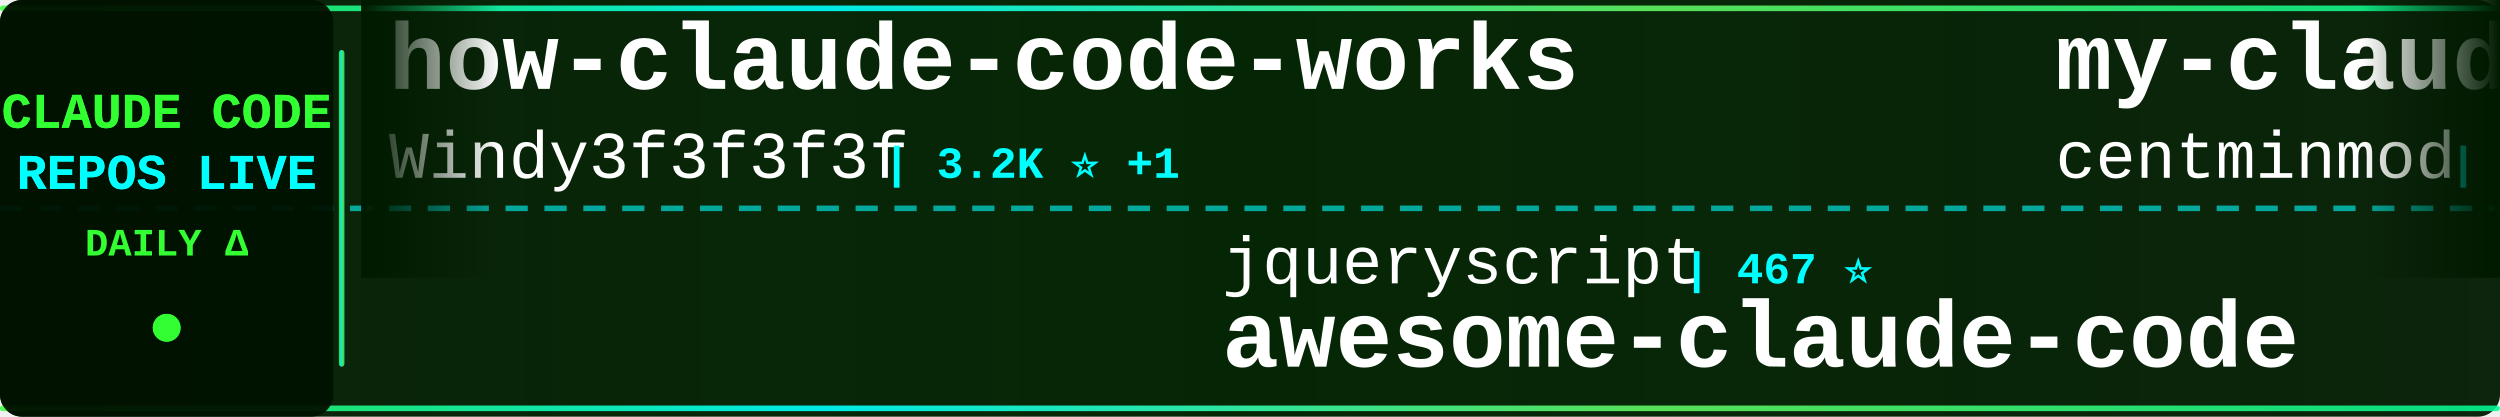
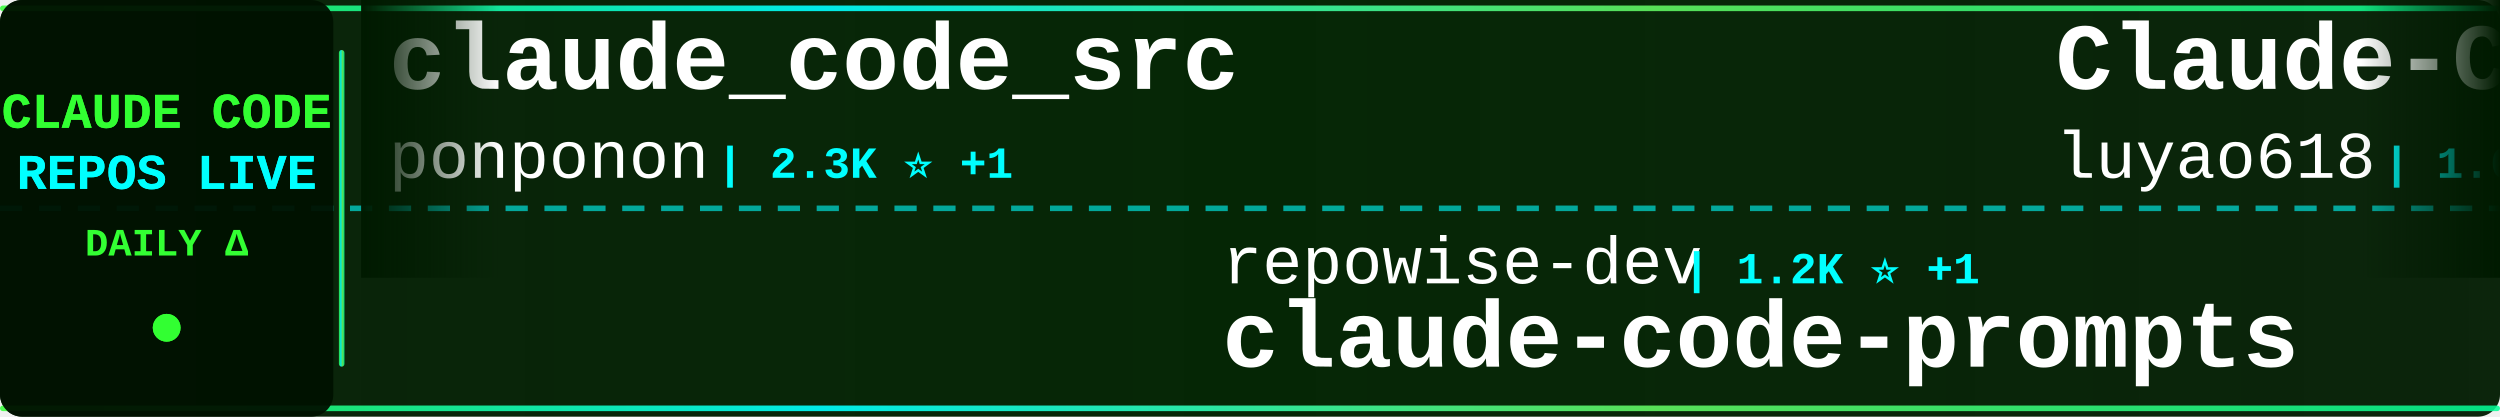
<svg xmlns="http://www.w3.org/2000/svg" width="900" height="150">
  <defs>
    <linearGradient id="tickerBg" x1="0%" y1="0%" x2="100%" y2="0%">
      <stop offset="0%" style="stop-color:#001a00;stop-opacity:0.95" />
      <stop offset="50%" style="stop-color:#002200;stop-opacity:0.98" />
      <stop offset="100%" style="stop-color:#001a00;stop-opacity:0.95" />
    </linearGradient>
    <linearGradient id="borderGrad" x1="0%" y1="0%" x2="100%" y2="0%">
      <stop offset="0%" style="stop-color:#33ff33;stop-opacity:0.85">
        <animate attributeName="stop-opacity" values="0.85;1;0.85" dur="2s" repeatCount="indefinite" />
      </stop>
      <stop offset="33%" style="stop-color:#00ffff;stop-opacity:0.9">
        <animate attributeName="stop-opacity" values="0.9;1;0.9" dur="2.2s" repeatCount="indefinite" />
      </stop>
      <stop offset="66%" style="stop-color:#66ff66;stop-opacity:0.85">
        <animate attributeName="stop-opacity" values="0.85;1;0.85" dur="1.8s" repeatCount="indefinite" />
      </stop>
      <stop offset="100%" style="stop-color:#00ff99;stop-opacity:0.85">
        <animate attributeName="stop-opacity" values="0.85;1;0.85" dur="2s" repeatCount="indefinite" />
      </stop>
    </linearGradient>
    <filter id="textGlow">
      <feGaussianBlur stdDeviation="0.1" result="coloredBlur" />
      <feMerge>
        <feMergeNode in="coloredBlur" />
        <feMergeNode in="SourceGraphic" />
      </feMerge>
    </filter>
    <filter id="metricGlow">
      <feGaussianBlur stdDeviation="0.2" result="coloredBlur" />
      <feMerge>
        <feMergeNode in="coloredBlur" />
        <feMergeNode in="SourceGraphic" />
      </feMerge>
    </filter>
    <linearGradient id="leftFade" x1="0%" y1="0%" x2="100%" y2="0%">
      <stop offset="0%" style="stop-color:#001a00;stop-opacity:1" />
      <stop offset="100%" style="stop-color:#001a00;stop-opacity:0" />
    </linearGradient>
    <linearGradient id="rightFade" x1="0%" y1="0%" x2="100%" y2="0%">
      <stop offset="0%" style="stop-color:#001a00;stop-opacity:0" />
      <stop offset="100%" style="stop-color:#001a00;stop-opacity:1" />
    </linearGradient>
  </defs>
  <rect width="900" height="150" fill="url(#tickerBg)" rx="8" />
  <rect x="0" y="2" width="900" height="2" fill="url(#borderGrad)" rx="1" />
  <rect x="0" y="146" width="900" height="2" fill="url(#borderGrad)" rx="1" />
  <line x1="0" y1="75" x2="900" y2="75" stroke="#00ffff" stroke-width="2" stroke-dasharray="8 6" opacity="0.6" />
  <rect x="0" y="0" width="120" height="150" fill="#001100" opacity="0.95" rx="8" />
  <text x="60" y="46" font-family="'Courier New', monospace" font-size="18" font-weight="bold" fill="#33ff33" text-anchor="middle" filter="url(#textGlow)">
    CLAUDE CODE
  </text>
  <text x="60" y="68" font-family="'Courier New', monospace" font-size="18" font-weight="bold" fill="#00ffff" text-anchor="middle" filter="url(#textGlow)">
    REPOS LIVE
  </text>
  <text x="60" y="92" font-family="'Courier New', monospace" font-size="14" font-weight="bold" fill="#33ff33" text-anchor="middle">
    DAILY Δ
  </text>
  <circle cx="60" cy="118" r="5" fill="#33ff33" filter="url(#metricGlow)">
    <animate attributeName="r" values="4;6;4" dur="1.5s" repeatCount="indefinite" />
    <animate attributeName="opacity" values="0.6;1;0.6" dur="1.5s" repeatCount="indefinite" />
  </circle>
  <rect x="122" y="18" width="2" height="114" fill="url(#borderGrad)" rx="1" />
  <clipPath id="tickerClip">
    <rect x="130" y="0" width="770" height="150" />
  </clipPath>
  <g clip-path="url(#tickerClip)">
    <g id="tickerItems">
      <animateTransform attributeName="transform" attributeType="XML" type="translate" from="0 0" to="-3000 0" dur="54s" repeatCount="indefinite" />
      <g transform="translate(0, 0)">
-         <text x="140" y="32" font-family="'Courier New', monospace" font-size="34" font-weight="bold" fill="#ffffff">how-claude-code-works</text>
-         <text x="140" y="64" font-family="'Courier New', monospace" font-size="24" font-weight="normal" fill="#ffffff" opacity="1.0">Windy3f3f3f3f</text>
-         <text x="318" y="64" font-family="'Courier New', monospace" font-size="16" font-weight="bold" fill="#00ffff"> | 3.2K ⭐ +1</text>
+         <text x="140" y="32" font-family="'Courier New', monospace" font-size="34" font-weight="bold" fill="#ffffff">claude_code_src</text>
+         <text x="140" y="64" font-family="'Courier New', monospace" font-size="24" font-weight="normal" fill="#ffffff" opacity="1.0">ponponon</text>
+         <text x="258" y="64" font-family="'Courier New', monospace" font-size="16" font-weight="bold" fill="#00ffff"> | 2.3K ⭐ +1</text>
      </g>
      <g transform="translate(300, 0)">
-         <text x="140" y="102" font-family="'Courier New', monospace" font-size="24" font-weight="normal" fill="#ffffff" opacity="1.0">jqueryscript</text>
-         <text x="306" y="102" font-family="'Courier New', monospace" font-size="16" font-weight="bold" fill="#00ffff"> | 467 ⭐</text>
-         <text x="140" y="132" font-family="'Courier New', monospace" font-size="34" font-weight="bold" fill="#ffffff">awesome-claude-code</text>
+         <text x="140" y="102" font-family="'Courier New', monospace" font-size="24" font-weight="normal" fill="#ffffff" opacity="1.0">repowise-dev</text>
+         <text x="306" y="102" font-family="'Courier New', monospace" font-size="16" font-weight="bold" fill="#00ffff"> | 1.2K ⭐ +1</text>
+         <text x="140" y="132" font-family="'Courier New', monospace" font-size="34" font-weight="bold" fill="#ffffff">claude-code-prompts</text>
      </g>
      <g transform="translate(600, 0)">
-         <text x="140" y="32" font-family="'Courier New', monospace" font-size="34" font-weight="bold" fill="#ffffff">my-claude-code-setup</text>
-         <text x="140" y="64" font-family="'Courier New', monospace" font-size="24" font-weight="normal" fill="#ffffff" opacity="1.0">centminmod</text>
-         <text x="282" y="64" font-family="'Courier New', monospace" font-size="16" font-weight="bold" fill="#00ffff"> | 2.5K ⭐</text>
+         <text x="140" y="32" font-family="'Courier New', monospace" font-size="34" font-weight="bold" fill="#ffffff">Claude-Code-Source-Study</text>
+         <text x="140" y="64" font-family="'Courier New', monospace" font-size="24" font-weight="normal" fill="#ffffff" opacity="1.0">luyao618</text>
+         <text x="258" y="64" font-family="'Courier New', monospace" font-size="16" font-weight="bold" fill="#00ffff"> | 1.6K ⭐ +3</text>
      </g>
      <g transform="translate(900, 0)">
-         <text x="140" y="102" font-family="'Courier New', monospace" font-size="24" font-weight="normal" fill="#ffffff" opacity="1.0">AprilNEA</text>
-         <text x="258" y="102" font-family="'Courier New', monospace" font-size="16" font-weight="bold" fill="#00ffff"> | 392 ⭐</text>
-         <text x="140" y="132" font-family="'Courier New', monospace" font-size="34" font-weight="bold" fill="#ffffff">claude-code-source</text>
-       </g>
-       <g transform="translate(1200, 0)">
-         <text x="140" y="32" font-family="'Courier New', monospace" font-size="34" font-weight="bold" fill="#ffffff">claude-howto</text>
-         <text x="140" y="64" font-family="'Courier New', monospace" font-size="24" font-weight="normal" fill="#ffffff" opacity="1.0">luongnv89</text>
-         <text x="270" y="64" font-family="'Courier New', monospace" font-size="16" font-weight="bold" fill="#00ffff"> | 39.9K ⭐ +2</text>
-       </g>
-       <g transform="translate(1500, 0)">
-         <text x="140" y="102" font-family="'Courier New', monospace" font-size="24" font-weight="normal" fill="#ffffff" opacity="1.0">feiskyer</text>
-         <text x="258" y="102" font-family="'Courier New', monospace" font-size="16" font-weight="bold" fill="#00ffff"> | 1.6K ⭐ +1</text>
-         <text x="140" y="132" font-family="'Courier New', monospace" font-size="34" font-weight="bold" fill="#ffffff">claude-code-settings</text>
-       </g>
-       <g transform="translate(1800, 0)">
-         <text x="140" y="32" font-family="'Courier New', monospace" font-size="34" font-weight="bold" fill="#ffffff">claude-code-hub</text>
-         <text x="140" y="64" font-family="'Courier New', monospace" font-size="24" font-weight="normal" fill="#ffffff" opacity="1.0">ding113</text>
-         <text x="246" y="64" font-family="'Courier New', monospace" font-size="16" font-weight="bold" fill="#00ffff"> | 3.3K ⭐ +3</text>
-       </g>
-       <g transform="translate(2100, 0)">
        <text x="140" y="102" font-family="'Courier New', monospace" font-size="24" font-weight="normal" fill="#ffffff" opacity="1.0">OneRedOak</text>
        <text x="270" y="102" font-family="'Courier New', monospace" font-size="16" font-weight="bold" fill="#00ffff"> | 3.9K ⭐</text>
        <text x="140" y="132" font-family="'Courier New', monospace" font-size="34" font-weight="bold" fill="#ffffff">claude-code-workflows</text>
      </g>
+       <g transform="translate(1200, 0)">
+         <text x="140" y="32" font-family="'Courier New', monospace" font-size="34" font-weight="bold" fill="#ffffff">claude-code-router</text>
+         <text x="140" y="64" font-family="'Courier New', monospace" font-size="24" font-weight="normal" fill="#ffffff" opacity="1.0">musistudio</text>
+         <text x="282" y="64" font-family="'Courier New', monospace" font-size="16" font-weight="bold" fill="#00ffff"> | 35.9K ⭐ +28</text>
+       </g>
+       <g transform="translate(1500, 0)">
+         <text x="140" y="102" font-family="'Courier New', monospace" font-size="24" font-weight="normal" fill="#ffffff" opacity="1.0">huangjia2019</text>
+         <text x="306" y="102" font-family="'Courier New', monospace" font-size="16" font-weight="bold" fill="#00ffff"> | 990 ⭐ +5</text>
+         <text x="140" y="132" font-family="'Courier New', monospace" font-size="34" font-weight="bold" fill="#ffffff">claude-code-engineering</text>
+       </g>
+       <g transform="translate(1800, 0)">
+         <text x="140" y="32" font-family="'Courier New', monospace" font-size="34" font-weight="bold" fill="#ffffff">claude-code-showcase</text>
+         <text x="140" y="64" font-family="'Courier New', monospace" font-size="24" font-weight="normal" fill="#ffffff" opacity="1.0">ChrisWiles</text>
+         <text x="282" y="64" font-family="'Courier New', monospace" font-size="16" font-weight="bold" fill="#00ffff"> | 6.0K ⭐</text>
+       </g>
+       <g transform="translate(2100, 0)">
+         <text x="140" y="102" font-family="'Courier New', monospace" font-size="24" font-weight="normal" fill="#ffffff" opacity="1.0">zstmfhy</text>
+         <text x="246" y="102" font-family="'Courier New', monospace" font-size="16" font-weight="bold" fill="#00ffff"> | 190 ⭐</text>
+         <text x="140" y="132" font-family="'Courier New', monospace" font-size="34" font-weight="bold" fill="#ffffff">Claude-code</text>
+       </g>
      <g transform="translate(2400, 0)">
-         <text x="140" y="32" font-family="'Courier New', monospace" font-size="34" font-weight="bold" fill="#ffffff">claude-code-engineering</text>
-         <text x="140" y="64" font-family="'Courier New', monospace" font-size="24" font-weight="normal" fill="#ffffff" opacity="1.0">huangjia2019</text>
-         <text x="306" y="64" font-family="'Courier New', monospace" font-size="16" font-weight="bold" fill="#00ffff"> | 990 ⭐</text>
+         <text x="140" y="32" font-family="'Courier New', monospace" font-size="34" font-weight="bold" fill="#ffffff">ralph-claude-code</text>
+         <text x="140" y="64" font-family="'Courier New', monospace" font-size="24" font-weight="normal" fill="#ffffff" opacity="1.0">frankbria</text>
+         <text x="270" y="64" font-family="'Courier New', monospace" font-size="16" font-weight="bold" fill="#00ffff"> | 9.5K ⭐ +1</text>
      </g>
      <g transform="translate(2700, 0)">
-         <text x="140" y="102" font-family="'Courier New', monospace" font-size="24" font-weight="normal" fill="#ffffff" opacity="1.0">Piebald-AI</text>
-         <text x="282" y="102" font-family="'Courier New', monospace" font-size="16" font-weight="bold" fill="#00ffff"> | 11.9K ⭐ +4</text>
-         <text x="140" y="132" font-family="'Courier New', monospace" font-size="34" font-weight="bold" fill="#ffffff">claude-code-system-promp...</text>
+         <text x="140" y="102" font-family="'Courier New', monospace" font-size="24" font-weight="normal" fill="#ffffff" opacity="1.0">anthropics</text>
+         <text x="282" y="102" font-family="'Courier New', monospace" font-size="16" font-weight="bold" fill="#00ffff"> | 912 ⭐ +2</text>
+         <text x="140" y="132" font-family="'Courier New', monospace" font-size="34" font-weight="bold" fill="#ffffff">claude-code-base-action</text>
      </g>
      <g transform="translate(3000, 0)">
-         <text x="140" y="32" font-family="'Courier New', monospace" font-size="34" font-weight="bold" fill="#ffffff">how-claude-code-works</text>
-         <text x="140" y="64" font-family="'Courier New', monospace" font-size="24" font-weight="normal" fill="#ffffff" opacity="1.0">Windy3f3f3f3f</text>
-         <text x="318" y="64" font-family="'Courier New', monospace" font-size="16" font-weight="bold" fill="#00ffff"> | 3.2K ⭐ +1</text>
+         <text x="140" y="32" font-family="'Courier New', monospace" font-size="34" font-weight="bold" fill="#ffffff">claude_code_src</text>
+         <text x="140" y="64" font-family="'Courier New', monospace" font-size="24" font-weight="normal" fill="#ffffff" opacity="1.0">ponponon</text>
+         <text x="258" y="64" font-family="'Courier New', monospace" font-size="16" font-weight="bold" fill="#00ffff"> | 2.3K ⭐ +1</text>
      </g>
      <g transform="translate(3300, 0)">
-         <text x="140" y="102" font-family="'Courier New', monospace" font-size="24" font-weight="normal" fill="#ffffff" opacity="1.0">jqueryscript</text>
-         <text x="306" y="102" font-family="'Courier New', monospace" font-size="16" font-weight="bold" fill="#00ffff"> | 467 ⭐</text>
-         <text x="140" y="132" font-family="'Courier New', monospace" font-size="34" font-weight="bold" fill="#ffffff">awesome-claude-code</text>
+         <text x="140" y="102" font-family="'Courier New', monospace" font-size="24" font-weight="normal" fill="#ffffff" opacity="1.0">repowise-dev</text>
+         <text x="306" y="102" font-family="'Courier New', monospace" font-size="16" font-weight="bold" fill="#00ffff"> | 1.2K ⭐ +1</text>
+         <text x="140" y="132" font-family="'Courier New', monospace" font-size="34" font-weight="bold" fill="#ffffff">claude-code-prompts</text>
      </g>
      <g transform="translate(3600, 0)">
-         <text x="140" y="32" font-family="'Courier New', monospace" font-size="34" font-weight="bold" fill="#ffffff">my-claude-code-setup</text>
-         <text x="140" y="64" font-family="'Courier New', monospace" font-size="24" font-weight="normal" fill="#ffffff" opacity="1.0">centminmod</text>
-         <text x="282" y="64" font-family="'Courier New', monospace" font-size="16" font-weight="bold" fill="#00ffff"> | 2.5K ⭐</text>
+         <text x="140" y="32" font-family="'Courier New', monospace" font-size="34" font-weight="bold" fill="#ffffff">Claude-Code-Source-Study</text>
+         <text x="140" y="64" font-family="'Courier New', monospace" font-size="24" font-weight="normal" fill="#ffffff" opacity="1.0">luyao618</text>
+         <text x="258" y="64" font-family="'Courier New', monospace" font-size="16" font-weight="bold" fill="#00ffff"> | 1.6K ⭐ +3</text>
      </g>
      <g transform="translate(3900, 0)">
-         <text x="140" y="102" font-family="'Courier New', monospace" font-size="24" font-weight="normal" fill="#ffffff" opacity="1.0">AprilNEA</text>
-         <text x="258" y="102" font-family="'Courier New', monospace" font-size="16" font-weight="bold" fill="#00ffff"> | 392 ⭐</text>
-         <text x="140" y="132" font-family="'Courier New', monospace" font-size="34" font-weight="bold" fill="#ffffff">claude-code-source</text>
+         <text x="140" y="102" font-family="'Courier New', monospace" font-size="24" font-weight="normal" fill="#ffffff" opacity="1.0">OneRedOak</text>
+         <text x="270" y="102" font-family="'Courier New', monospace" font-size="16" font-weight="bold" fill="#00ffff"> | 3.9K ⭐</text>
+         <text x="140" y="132" font-family="'Courier New', monospace" font-size="34" font-weight="bold" fill="#ffffff">claude-code-workflows</text>
      </g>
    </g>
  </g>
  <rect x="130" y="0" width="50" height="100" fill="url(#leftFade)" />
  <rect x="850" y="0" width="50" height="100" fill="url(#rightFade)" />
</svg>
